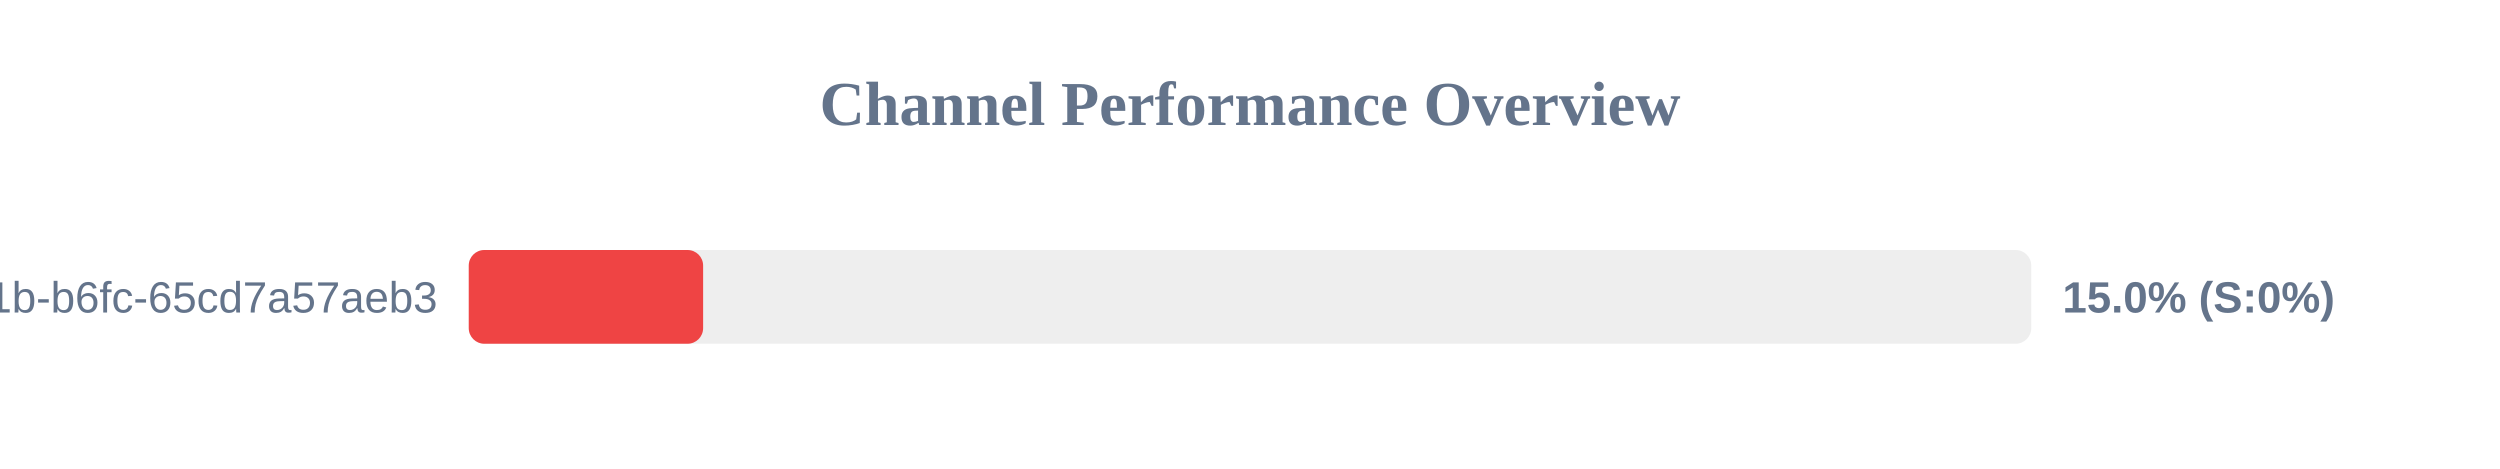
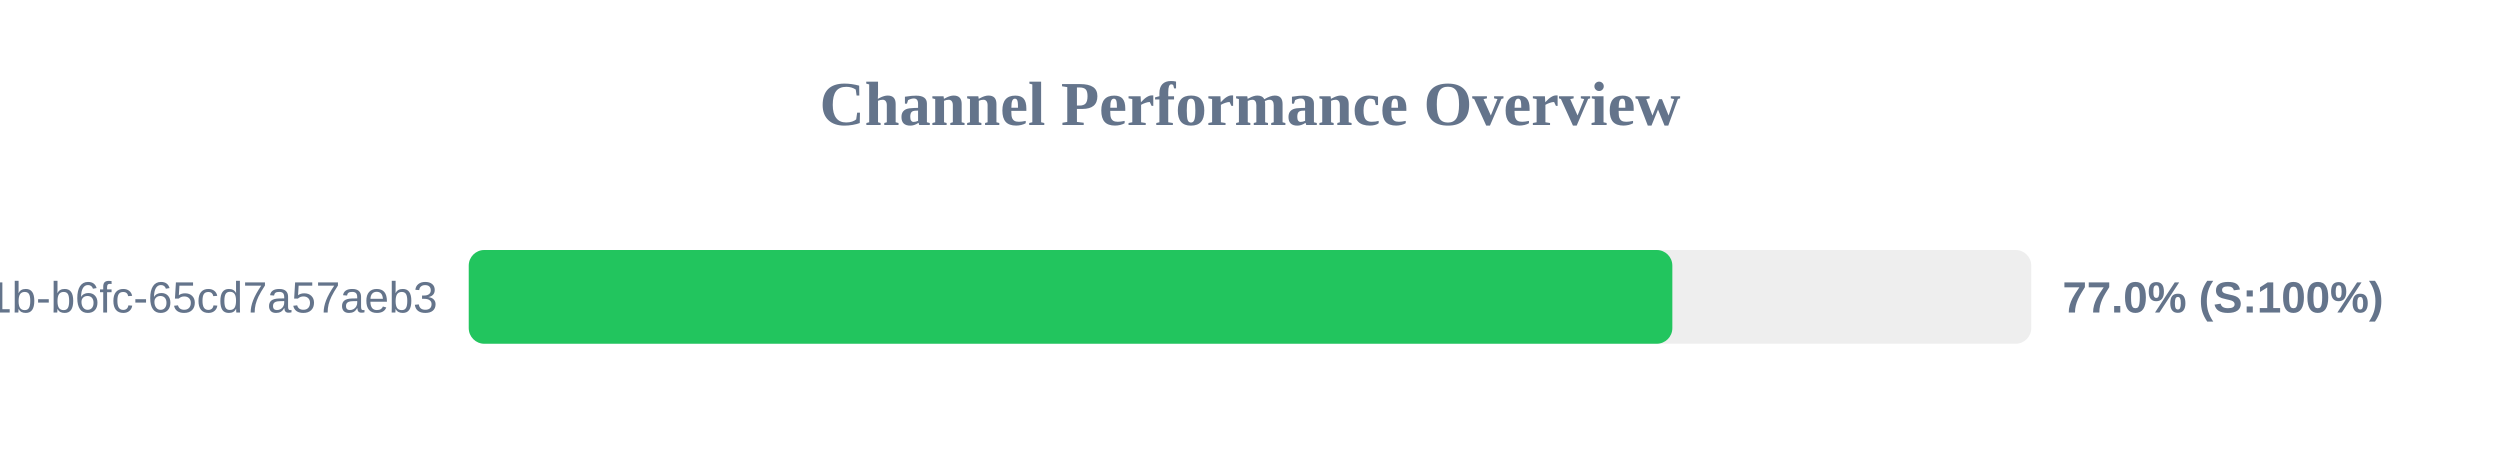
<svg xmlns="http://www.w3.org/2000/svg" width="800" height="150" version="1.1">
  <style>
        .row { font: 14px Arial; fill: #64748b; }
        .score { font: bold 14px Arial; fill: #64748b; }
    </style>
  <text x="400" y="40" text-anchor="middle" font-size="20px" font-weight="bold" fill="#64748b">Channel Performance Overview</text>
  <rect x="150" y="80" width="500" height="30" fill="#eee" rx="5" />
-   <rect x="150" y="80" width="75.0" height="30" fill="#ef4444" rx="5" />
+   <rect x="150" y="80" width="385.15" height="30" fill="#22c55e" rx="5" />
  <text x="140" y="100" text-anchor="end" class="row">?uuid=9c859345-959f-491b-b6fc-65cd7a57aeb3</text>
-   <text x="660" y="100" text-anchor="start" class="score">15.0% (S:0%)</text>
+   <text x="660" y="100" text-anchor="start" class="score">77.0% (S:100%)</text>
</svg>
